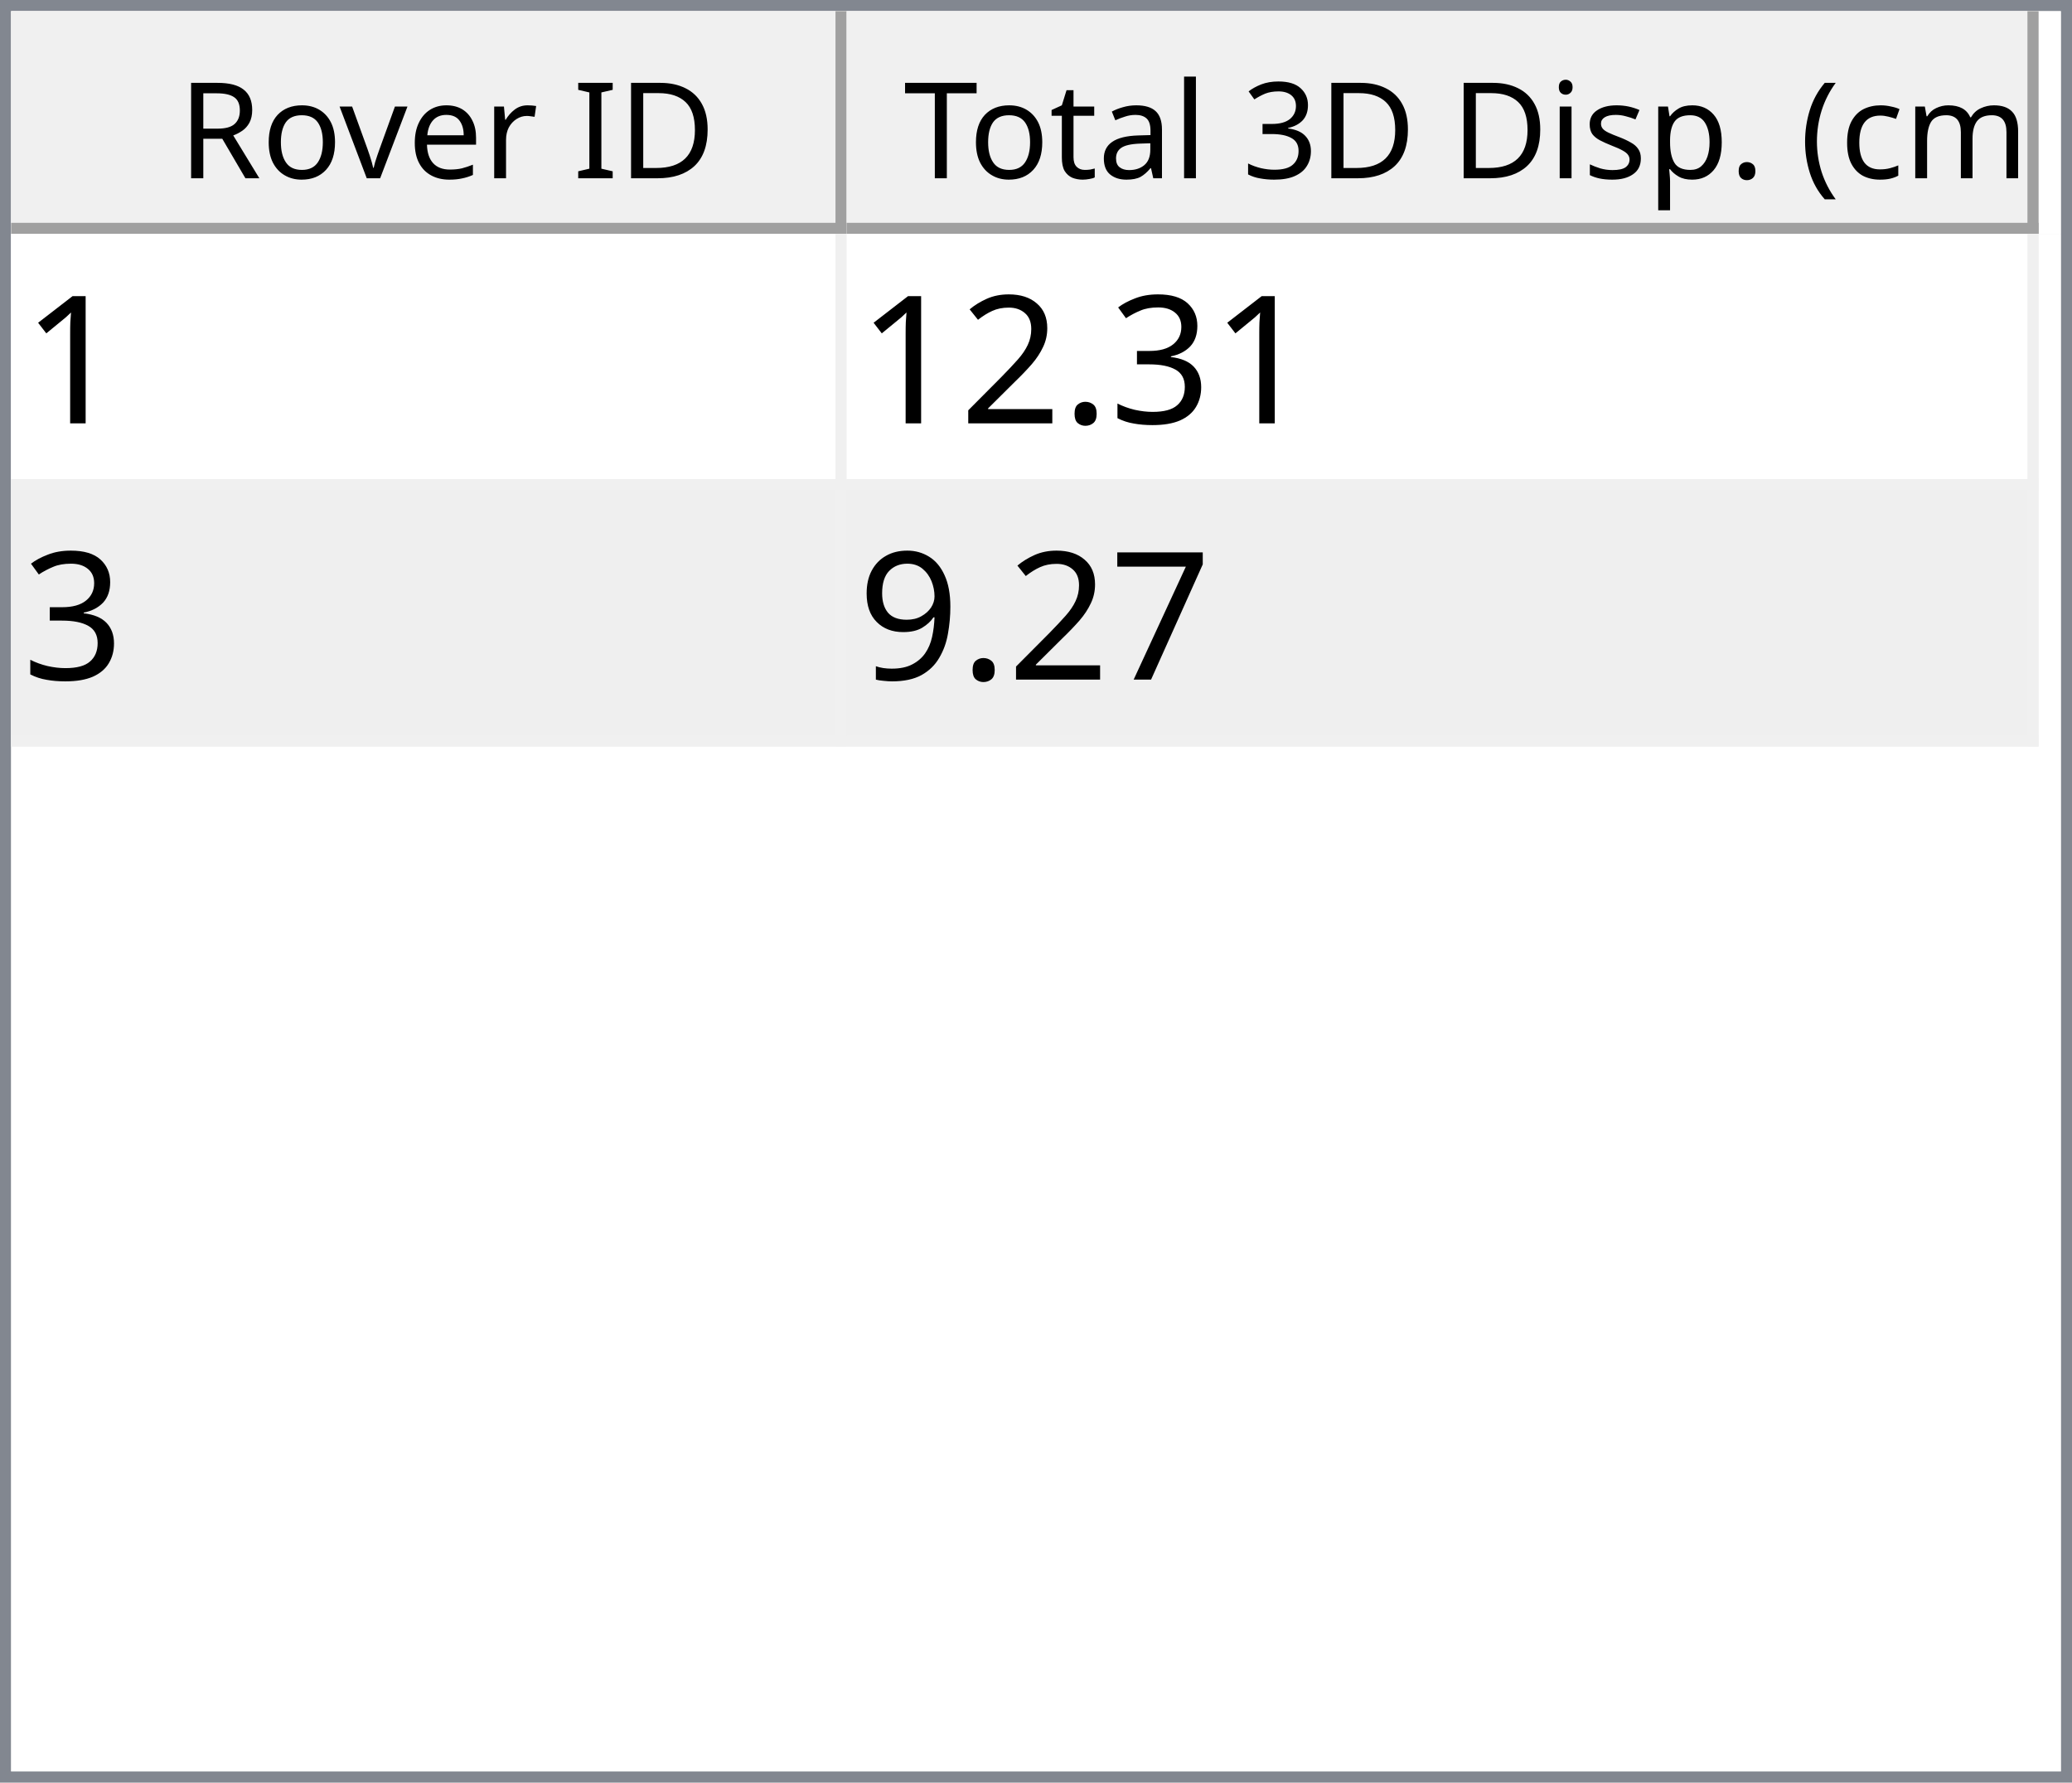
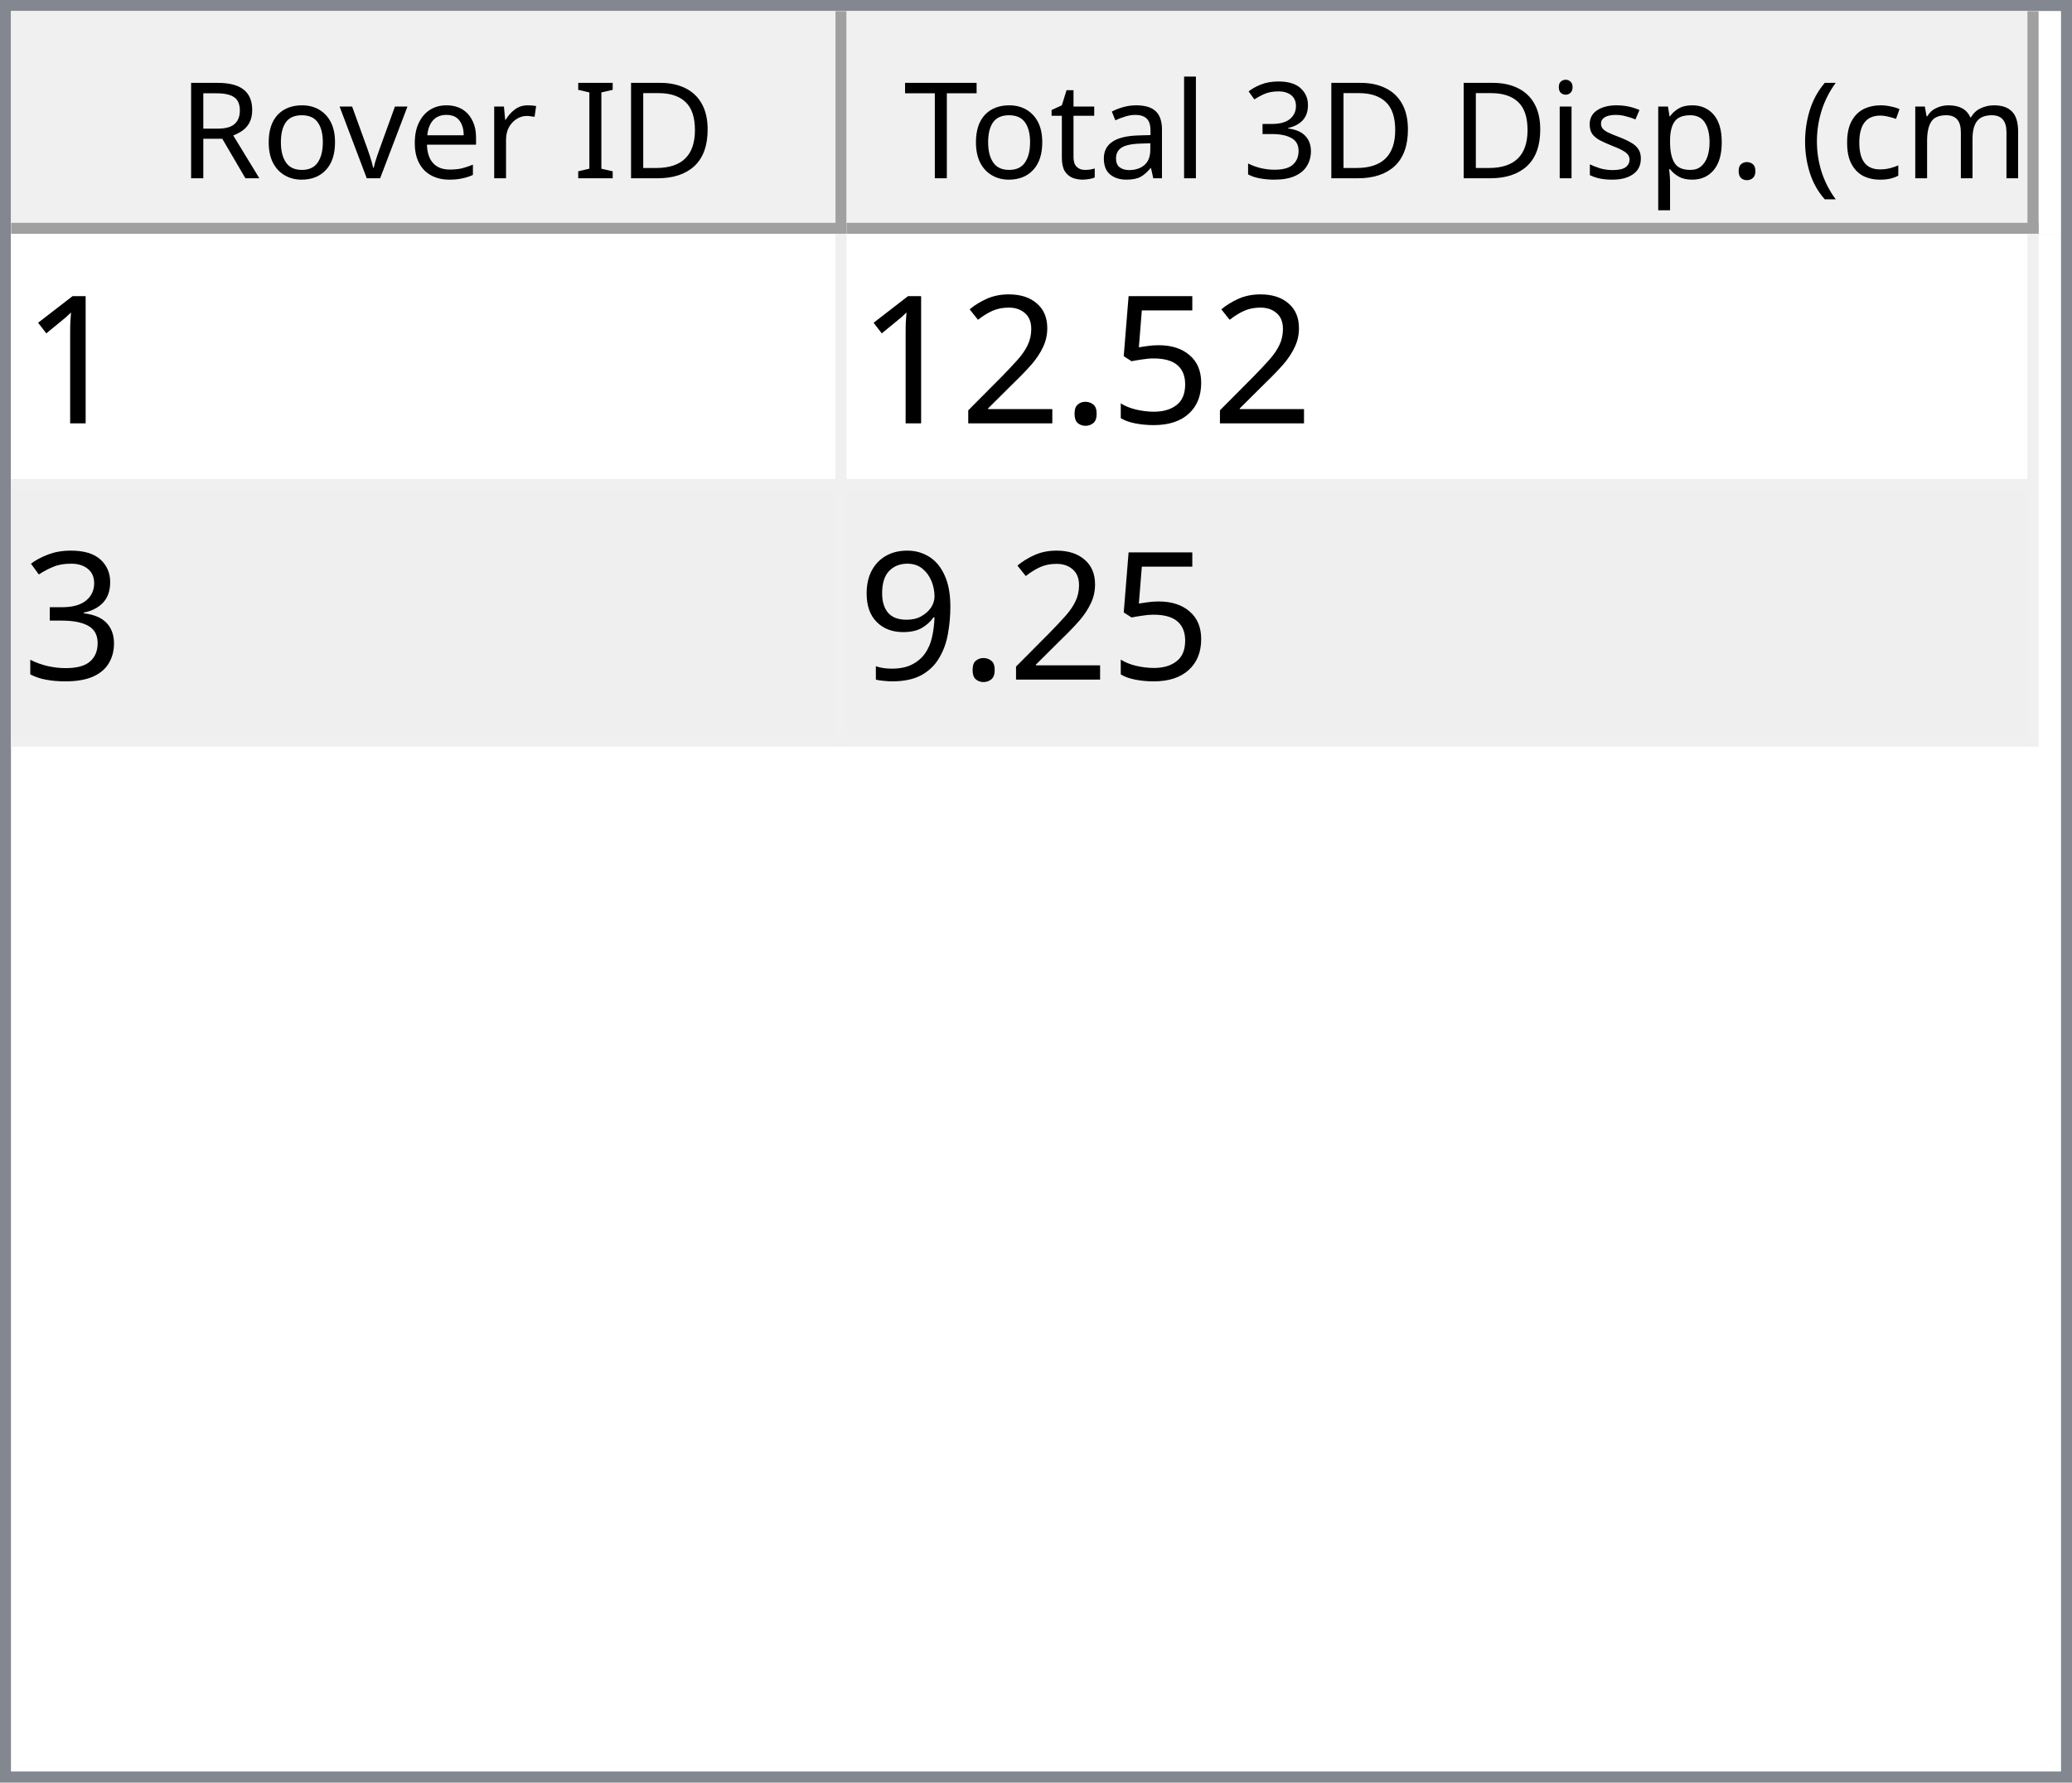
<svg xmlns="http://www.w3.org/2000/svg" style="fill-opacity:1; color-rendering:auto; color-interpolation:auto; text-rendering:auto; stroke:black; stroke-linecap:square; stroke-miterlimit:10; shape-rendering:auto; stroke-opacity:1; fill:black; stroke-dasharray:none; font-weight:normal; stroke-width:1; font-family:'Dialog'; font-style:normal; stroke-linejoin:miter; font-size:12px; stroke-dashoffset:0; image-rendering:auto;" width="186" height="160">
  <defs id="genericDefs" />
  <g>
    <defs id="defs1">
      <clipPath clipPathUnits="userSpaceOnUse" id="clipPath1">
        <path d="M0 0 L186 0 L186 160 L0 160 L0 0 Z" />
      </clipPath>
      <clipPath clipPathUnits="userSpaceOnUse" id="clipPath2">
        <path d="M0 0 L0 160 L186 160 L186 0 Z" />
      </clipPath>
      <clipPath clipPathUnits="userSpaceOnUse" id="clipPath3">
        <path d="M0 0 L0 20 L184 20 L184 0 Z" />
      </clipPath>
      <clipPath clipPathUnits="userSpaceOnUse" id="clipPath4">
        <path d="M0 0 L0 20 L75 20 L75 0 Z" />
      </clipPath>
      <clipPath clipPathUnits="userSpaceOnUse" id="clipPath5">
        <path d="M1 1 L1 19 L74 19 L74 1 Z" />
      </clipPath>
      <clipPath clipPathUnits="userSpaceOnUse" id="clipPath6">
        <path d="M0 0 L0 18 L73 18 L73 0 Z" />
      </clipPath>
      <clipPath clipPathUnits="userSpaceOnUse" id="clipPath7">
        <path d="M-0.5 -0.5 L-0.5 19.5 L74.5 19.5 L74.5 -0.5 Z" />
      </clipPath>
      <clipPath clipPathUnits="userSpaceOnUse" id="clipPath8">
        <path d="M0 0 L0 20 L107 20 L107 0 Z" />
      </clipPath>
      <clipPath clipPathUnits="userSpaceOnUse" id="clipPath9">
        <path d="M1 1 L1 19 L106 19 L106 1 Z" />
      </clipPath>
      <clipPath clipPathUnits="userSpaceOnUse" id="clipPath10">
        <path d="M0 0 L0 18 L105 18 L105 0 Z" />
      </clipPath>
      <clipPath clipPathUnits="userSpaceOnUse" id="clipPath11">
        <path d="M-0.5 -0.5 L-0.5 19.5 L106.5 19.5 L106.5 -0.5 Z" />
      </clipPath>
      <clipPath clipPathUnits="userSpaceOnUse" id="clipPath12">
        <path d="M0 0 L0 138 L184 138 L184 0 Z" />
      </clipPath>
      <clipPath clipPathUnits="userSpaceOnUse" id="clipPath13">
        <path d="M0 0 L0 46 L182 46 L182 0 Z" />
      </clipPath>
      <clipPath clipPathUnits="userSpaceOnUse" id="clipPath14">
        <path d="M-0.5 -0.5 L-0.5 45.5 L181.5 45.5 L181.5 -0.5 Z" />
      </clipPath>
      <clipPath clipPathUnits="userSpaceOnUse" id="clipPath15">
        <path d="M0 0 L0 22 L74 22 L74 0 Z" />
      </clipPath>
      <clipPath clipPathUnits="userSpaceOnUse" id="clipPath16">
        <path d="M0 0 L0 22 L106 22 L106 0 Z" />
      </clipPath>
      <font horiz-adv-x="64.551" id="font1">
        <font-face ascent="107.91" descent="25.098" units-per-em="100" style="font-style:normal; font-family:Segoe UI; font-weight:normal;" />
        <missing-glyph horiz-adv-x="64.551" d="M8.109 0 L8.109 68.266 L56.453 68.266 L56.453 0 L8.109 0 ZM15.328 7.234 L49.219 7.234 L49.219 61.031 L15.328 61.031 L15.328 7.234 Z" />
        <glyph unicode="D" horiz-adv-x="70.117" d="M9.188 0 L9.188 70.016 L28.516 70.016 Q65.531 70.016 65.531 35.891 Q65.531 19.672 55.25 9.836 Q44.969 0 27.734 0 L9.188 0 ZM17.391 62.594 L17.391 7.422 L27.828 7.422 Q41.609 7.422 49.273 14.797 Q56.938 22.172 56.938 35.688 Q56.938 62.594 28.328 62.594 L17.391 62.594 Z" />
        <glyph unicode="I" horiz-adv-x="26.611" d="M17.391 0 L9.188 0 L9.188 70.016 L17.391 70.016 L17.391 0 Z" />
        <glyph unicode=" " horiz-adv-x="27.393" d="" />
        <glyph unicode="r" horiz-adv-x="34.766" d="M34.188 41.891 Q32.078 43.5 28.125 43.5 Q23 43.5 19.555 38.672 Q16.109 33.844 16.109 25.484 L16.109 0 L8.109 0 L8.109 50 L16.109 50 L16.109 39.703 L16.312 39.703 Q18.016 44.969 21.531 47.922 Q25.047 50.875 29.391 50.875 Q32.516 50.875 34.188 50.203 L34.188 41.891 Z" />
        <glyph unicode="e" horiz-adv-x="52.295" d="M48.297 23 L12.984 23 Q13.188 14.656 17.484 10.109 Q21.781 5.562 29.297 5.562 Q37.75 5.562 44.828 11.141 L44.828 3.609 Q38.234 -1.172 27.391 -1.172 Q16.797 -1.172 10.742 5.641 Q4.688 12.453 4.688 24.812 Q4.688 36.469 11.305 43.82 Q17.922 51.172 27.734 51.172 Q37.547 51.172 42.922 44.828 Q48.297 38.484 48.297 27.203 L48.297 23 ZM40.094 29.781 Q40.047 36.719 36.75 40.578 Q33.453 44.438 27.594 44.438 Q21.922 44.438 17.969 40.383 Q14.016 36.328 13.094 29.781 L40.094 29.781 Z" />
        <glyph unicode="v" horiz-adv-x="47.9" d="M47.406 50 L27.484 0 L19.625 0 L0.688 50 L9.469 50 L22.172 13.672 Q23.578 9.672 23.922 6.688 L24.125 6.688 Q24.609 10.453 25.688 13.484 L38.969 50 L47.406 50 Z" />
        <glyph unicode="o" horiz-adv-x="58.594" d="M29 -1.172 Q17.922 -1.172 11.305 5.836 Q4.688 12.844 4.688 24.422 Q4.688 37.016 11.57 44.094 Q18.453 51.172 30.172 51.172 Q41.359 51.172 47.633 44.289 Q53.906 37.406 53.906 25.203 Q53.906 13.234 47.141 6.031 Q40.375 -1.172 29 -1.172 ZM29.594 44.438 Q21.875 44.438 17.383 39.188 Q12.891 33.938 12.891 24.703 Q12.891 15.828 17.43 10.695 Q21.969 5.562 29.594 5.562 Q37.359 5.562 41.531 10.594 Q45.703 15.625 45.703 24.906 Q45.703 34.281 41.531 39.359 Q37.359 44.438 29.594 44.438 Z" />
        <glyph unicode="R" horiz-adv-x="59.814" d="M59.375 0 L49.609 0 L37.891 19.625 Q36.281 22.359 34.766 24.289 Q33.25 26.219 31.664 27.438 Q30.078 28.656 28.25 29.219 Q26.422 29.781 24.125 29.781 L17.391 29.781 L17.391 0 L9.188 0 L9.188 70.016 L30.078 70.016 Q34.672 70.016 38.555 68.867 Q42.438 67.719 45.289 65.375 Q48.141 63.031 49.758 59.547 Q51.375 56.062 51.375 51.375 Q51.375 47.703 50.273 44.656 Q49.172 41.609 47.148 39.211 Q45.125 36.812 42.266 35.133 Q39.406 33.453 35.844 32.516 L35.844 32.328 Q37.594 31.547 38.891 30.547 Q40.188 29.547 41.359 28.18 Q42.531 26.812 43.68 25.078 Q44.828 23.344 46.234 21.047 L59.375 0 ZM17.391 62.594 L17.391 37.203 L28.516 37.203 Q31.594 37.203 34.203 38.133 Q36.812 39.062 38.719 40.797 Q40.625 42.531 41.703 45.047 Q42.781 47.562 42.781 50.688 Q42.781 56.297 39.141 59.445 Q35.5 62.594 28.609 62.594 L17.391 62.594 Z" />
        <glyph unicode=")" horiz-adv-x="30.176" d="M8.297 -15.922 L1.172 -15.922 Q16.406 2.344 16.406 26.812 Q16.406 51.469 1.078 70.016 L8.297 70.016 Q23.531 52.156 23.531 26.703 Q23.531 1.375 8.297 -15.922 Z" />
        <glyph unicode="m" horiz-adv-x="86.133" d="M79.109 0 L71.094 0 L71.094 28.719 Q71.094 37.016 68.531 40.727 Q65.969 44.438 59.906 44.438 Q54.781 44.438 51.195 39.75 Q47.609 35.062 47.609 28.516 L47.609 0 L39.594 0 L39.594 29.688 Q39.594 44.438 28.219 44.438 Q22.953 44.438 19.531 40.016 Q16.109 35.594 16.109 28.516 L16.109 0 L8.109 0 L8.109 50 L16.109 50 L16.109 42.094 L16.312 42.094 Q21.625 51.172 31.844 51.172 Q36.969 51.172 40.773 48.312 Q44.578 45.453 46 40.828 Q51.562 51.172 62.594 51.172 Q79.109 51.172 79.109 30.812 L79.109 0 Z" />
        <glyph unicode="c" horiz-adv-x="46.191" d="M42.188 2.297 Q36.422 -1.172 28.516 -1.172 Q17.828 -1.172 11.258 5.789 Q4.688 12.75 4.688 23.828 Q4.688 36.188 11.766 43.68 Q18.844 51.172 30.672 51.172 Q37.25 51.172 42.281 48.734 L42.281 40.531 Q36.719 44.438 30.375 44.438 Q22.703 44.438 17.797 38.945 Q12.891 33.453 12.891 24.516 Q12.891 15.719 17.508 10.641 Q22.125 5.562 29.891 5.562 Q36.422 5.562 42.188 9.906 L42.188 2.297 Z" />
        <glyph unicode="(" horiz-adv-x="30.176" d="M29.109 -15.922 L21.969 -15.922 Q6.844 1.375 6.844 26.703 Q6.844 52.156 21.969 70.016 L29.203 70.016 Q13.875 51.469 13.875 26.812 Q13.875 2.344 29.109 -15.922 Z" />
        <glyph unicode="." horiz-adv-x="21.68" d="M10.891 -1.078 Q8.641 -1.078 7.055 0.539 Q5.469 2.156 5.469 4.391 Q5.469 6.641 7.055 8.273 Q8.641 9.906 10.891 9.906 Q13.188 9.906 14.797 8.273 Q16.406 6.641 16.406 4.391 Q16.406 2.156 14.797 0.539 Q13.188 -1.078 10.891 -1.078 Z" />
        <glyph unicode="p" horiz-adv-x="58.789" d="M16.312 7.234 L16.109 7.234 L16.109 -23 L8.109 -23 L8.109 50 L16.109 50 L16.109 41.219 L16.312 41.219 Q22.219 51.172 33.594 51.172 Q43.266 51.172 48.688 44.461 Q54.109 37.75 54.109 26.469 Q54.109 13.922 48 6.375 Q41.891 -1.172 31.297 -1.172 Q21.578 -1.172 16.312 7.234 ZM16.109 27.391 L16.109 20.406 Q16.109 14.203 20.141 9.883 Q24.172 5.562 30.375 5.562 Q37.641 5.562 41.773 11.133 Q45.906 16.703 45.906 26.609 Q45.906 34.969 42.047 39.703 Q38.188 44.438 31.594 44.438 Q24.609 44.438 20.359 39.578 Q16.109 34.719 16.109 27.391 Z" />
        <glyph unicode="s" horiz-adv-x="42.432" d="M5.078 1.812 L5.078 10.406 Q11.625 5.562 19.484 5.562 Q30.031 5.562 30.031 12.594 Q30.031 14.594 29.125 15.992 Q28.219 17.391 26.68 18.461 Q25.141 19.531 23.07 20.383 Q21 21.234 18.609 22.172 Q15.281 23.484 12.766 24.828 Q10.25 26.172 8.57 27.859 Q6.891 29.547 6.031 31.695 Q5.172 33.844 5.172 36.719 Q5.172 40.234 6.789 42.945 Q8.406 45.656 11.086 47.484 Q13.766 49.312 17.211 50.242 Q20.656 51.172 24.312 51.172 Q30.812 51.172 35.938 48.922 L35.938 40.828 Q30.422 44.438 23.25 44.438 Q21 44.438 19.195 43.922 Q17.391 43.406 16.094 42.477 Q14.797 41.547 14.086 40.258 Q13.375 38.969 13.375 37.406 Q13.375 35.453 14.086 34.133 Q14.797 32.812 16.164 31.789 Q17.531 30.766 19.484 29.938 Q21.438 29.109 23.922 28.125 Q27.25 26.859 29.883 25.516 Q32.516 24.172 34.375 22.484 Q36.234 20.797 37.234 18.602 Q38.234 16.406 38.234 13.375 Q38.234 9.672 36.602 6.938 Q34.969 4.203 32.234 2.398 Q29.5 0.594 25.93 -0.289 Q22.359 -1.172 18.453 -1.172 Q10.75 -1.172 5.078 1.812 Z" />
        <glyph unicode="i" horiz-adv-x="24.219" d="M12.203 62.703 Q10.062 62.703 8.547 64.164 Q7.031 65.625 7.031 67.875 Q7.031 70.125 8.547 71.609 Q10.062 73.094 12.203 73.094 Q14.406 73.094 15.945 71.609 Q17.484 70.125 17.484 67.875 Q17.484 65.719 15.945 64.211 Q14.406 62.703 12.203 62.703 ZM16.109 0 L8.109 0 L8.109 50 L16.109 50 L16.109 0 Z" />
        <glyph unicode="3" horiz-adv-x="53.906" d="M46.531 19.828 Q46.531 15.094 44.75 11.211 Q42.969 7.328 39.719 4.57 Q36.469 1.812 31.93 0.297 Q27.391 -1.219 21.922 -1.219 Q11.922 -1.219 6 2.594 L6 11.188 Q13.094 5.609 22.219 5.609 Q25.875 5.609 28.828 6.539 Q31.781 7.469 33.906 9.227 Q36.031 10.984 37.18 13.477 Q38.328 15.969 38.328 19.094 Q38.328 32.812 18.797 32.812 L12.984 32.812 L12.984 39.594 L18.5 39.594 Q35.797 39.594 35.797 52.484 Q35.797 64.406 22.609 64.406 Q15.188 64.406 8.688 59.422 L8.688 67.188 Q15.375 71.188 24.609 71.188 Q29 71.188 32.57 69.969 Q36.141 68.75 38.68 66.555 Q41.219 64.359 42.609 61.281 Q44 58.203 44 54.5 Q44 40.672 30.031 36.719 L30.031 36.531 Q33.594 36.141 36.625 34.797 Q39.656 33.453 41.852 31.305 Q44.047 29.156 45.289 26.25 Q46.531 23.344 46.531 19.828 Z" />
        <glyph unicode="l" horiz-adv-x="24.219" d="M16.109 0 L8.109 0 L8.109 74.031 L16.109 74.031 L16.109 0 Z" />
        <glyph unicode="a" horiz-adv-x="50.879" d="M43.891 0 L35.891 0 L35.891 7.812 L35.688 7.812 Q30.469 -1.172 20.312 -1.172 Q12.844 -1.172 8.617 2.781 Q4.391 6.734 4.391 13.281 Q4.391 27.297 20.906 29.594 L35.891 31.688 Q35.891 44.438 25.594 44.438 Q16.547 44.438 9.281 38.281 L9.281 46.484 Q16.656 51.172 26.266 51.172 Q43.891 51.172 43.891 32.516 L43.891 0 ZM35.891 25.297 L23.828 23.641 Q18.266 22.859 15.43 20.875 Q12.594 18.891 12.594 13.875 Q12.594 10.203 15.211 7.883 Q17.828 5.562 22.172 5.562 Q28.125 5.562 32.008 9.742 Q35.891 13.922 35.891 20.312 L35.891 25.297 Z" />
        <glyph unicode="t" horiz-adv-x="33.887" d="M31.297 0.484 Q28.469 -1.078 23.828 -1.078 Q10.688 -1.078 10.688 13.578 L10.688 43.172 L2.094 43.172 L2.094 50 L10.688 50 L10.688 62.203 L18.703 64.797 L18.703 50 L31.297 50 L31.297 43.172 L18.703 43.172 L18.703 14.984 Q18.703 9.969 20.414 7.82 Q22.125 5.672 26.078 5.672 Q29.109 5.672 31.297 7.328 L31.297 0.484 Z" />
        <glyph unicode="T" horiz-adv-x="52.393" d="M50.594 62.594 L30.375 62.594 L30.375 0 L22.172 0 L22.172 62.594 L2 62.594 L2 70.016 L50.594 70.016 L50.594 62.594 Z" />
      </font>
      <font horiz-adv-x="75.0" id="font2">
        <font-face ascent="100.537" descent="21.973" units-per-em="100" style="font-style:normal; font-family:sans-serif; font-weight:normal;" />
        <missing-glyph horiz-adv-x="75.0" d="M12.5 0 L12.5 62.5 L62.5 62.5 L62.5 0 L12.5 0 ZM14.062 1.562 L60.938 1.562 L60.938 60.938 L14.062 60.938 L14.062 1.562 Z" />
        <glyph unicode="1" horiz-adv-x="55.615" d="M37.25 0 L28.469 0 L28.469 56 Q25.297 52.984 20.141 49.953 Q14.984 46.922 10.891 45.406 L10.891 53.906 Q18.266 57.375 23.781 62.305 Q29.297 67.234 31.594 71.875 L37.25 71.875 L37.25 0 Z" />
-         <glyph unicode="3" horiz-adv-x="55.615" d="M4.203 18.891 L12.984 20.062 Q14.5 12.594 18.141 9.297 Q21.781 6 27 6 Q33.203 6 37.477 10.297 Q41.75 14.594 41.75 20.953 Q41.75 27 37.797 30.93 Q33.844 34.859 27.734 34.859 Q25.25 34.859 21.531 33.891 L22.516 41.609 Q23.391 41.5 23.922 41.5 Q29.547 41.5 34.039 44.43 Q38.531 47.359 38.531 53.469 Q38.531 58.297 35.258 61.477 Q31.984 64.656 26.812 64.656 Q21.688 64.656 18.266 61.43 Q14.844 58.203 13.875 51.766 L5.078 53.328 Q6.688 62.156 12.398 67.016 Q18.109 71.875 26.609 71.875 Q32.469 71.875 37.398 69.359 Q42.328 66.844 44.945 62.5 Q47.562 58.156 47.562 53.266 Q47.562 48.641 45.07 44.828 Q42.578 41.016 37.703 38.766 Q44.047 37.312 47.562 32.695 Q51.078 28.078 51.078 21.141 Q51.078 11.766 44.242 5.25 Q37.406 -1.266 26.953 -1.266 Q17.531 -1.266 11.305 4.352 Q5.078 9.969 4.203 18.891 Z" />
+         <glyph unicode="5" horiz-adv-x="55.615" d="M4.156 18.75 L13.375 19.531 Q14.406 12.797 18.141 9.398 Q21.875 6 27.156 6 Q33.5 6 37.891 10.789 Q42.281 15.578 42.281 23.484 Q42.281 31 38.062 35.352 Q33.844 39.703 27 39.703 Q22.75 39.703 19.336 37.773 Q15.922 35.844 13.969 32.766 L5.719 33.844 L12.641 70.609 L48.25 70.609 L48.25 62.203 L19.672 62.203 L15.828 42.969 Q22.266 47.469 29.344 47.469 Q38.719 47.469 45.164 40.969 Q51.609 34.469 51.609 24.266 Q51.609 14.547 45.953 7.469 Q39.062 -1.219 27.156 -1.219 Q17.391 -1.219 11.211 4.25 Q5.031 9.719 4.156 18.75 Z" />
        <glyph unicode="." horiz-adv-x="27.783" d="M9.078 0 L9.078 10.016 L19.094 10.016 L19.094 0 L9.078 0 Z" />
        <glyph unicode="2" horiz-adv-x="55.615" d="M50.344 8.453 L50.344 0 L3.031 0 Q2.938 3.172 4.047 6.109 Q5.859 10.938 9.836 15.625 Q13.812 20.312 21.344 26.469 Q33.016 36.031 37.117 41.625 Q41.219 47.219 41.219 52.203 Q41.219 57.422 37.477 61.008 Q33.734 64.594 27.734 64.594 Q21.391 64.594 17.578 60.789 Q13.766 56.984 13.719 50.25 L4.688 51.172 Q5.609 61.281 11.664 66.578 Q17.719 71.875 27.938 71.875 Q38.234 71.875 44.242 66.164 Q50.25 60.453 50.25 52 Q50.25 47.703 48.492 43.555 Q46.734 39.406 42.656 34.812 Q38.578 30.219 29.109 22.219 Q21.188 15.578 18.945 13.211 Q16.703 10.844 15.234 8.453 L50.344 8.453 Z" />
-         <glyph unicode="7" horiz-adv-x="55.615" d="M4.734 62.203 L4.734 70.656 L51.078 70.656 L51.078 63.812 Q44.234 56.547 37.523 44.484 Q30.812 32.422 27.156 19.672 Q24.516 10.688 23.781 0 L14.75 0 Q14.891 8.453 18.062 20.414 Q21.234 32.375 27.172 43.484 Q33.109 54.594 39.797 62.203 L4.734 62.203 Z" />
+         <glyph unicode="3" horiz-adv-x="55.615" d="M4.203 18.891 L12.984 20.062 Q14.5 12.594 18.141 9.297 Q21.781 6 27 6 Q33.203 6 37.477 10.297 Q41.75 14.594 41.75 20.953 Q41.75 27 37.797 30.93 Q33.844 34.859 27.734 34.859 Q25.25 34.859 21.531 33.891 L22.516 41.609 Q23.391 41.5 23.922 41.5 Q29.547 41.5 34.039 44.43 Q38.531 47.359 38.531 53.469 Q38.531 58.297 35.258 61.477 Q31.984 64.656 26.812 64.656 Q21.688 64.656 18.266 61.43 Q14.844 58.203 13.875 51.766 L5.078 53.328 Q6.688 62.156 12.398 67.016 Q18.109 71.875 26.609 71.875 Q32.469 71.875 37.398 69.359 Q42.328 66.844 44.945 62.5 Q47.562 58.156 47.562 53.266 Q47.562 48.641 45.07 44.828 Q42.578 41.016 37.703 38.766 Q44.047 37.312 47.562 32.695 Q51.078 28.078 51.078 21.141 Q51.078 11.766 44.242 5.25 Q37.406 -1.266 26.953 -1.266 Q17.531 -1.266 11.305 4.352 Q5.078 9.969 4.203 18.891 Z" />
        <glyph unicode="9" horiz-adv-x="55.615" d="M5.469 16.547 L13.922 17.328 Q14.984 11.375 18.016 8.688 Q21.047 6 25.781 6 Q29.828 6 32.883 7.859 Q35.938 9.719 37.891 12.82 Q39.844 15.922 41.164 21.195 Q42.484 26.469 42.484 31.938 Q42.484 32.516 42.438 33.688 Q39.797 29.5 35.234 26.883 Q30.672 24.266 25.344 24.266 Q16.453 24.266 10.305 30.711 Q4.156 37.156 4.156 47.703 Q4.156 58.594 10.578 65.234 Q17 71.875 26.656 71.875 Q33.641 71.875 39.43 68.117 Q45.219 64.359 48.219 57.398 Q51.219 50.438 51.219 37.25 Q51.219 23.531 48.242 15.406 Q45.266 7.281 39.383 3.031 Q33.5 -1.219 25.594 -1.219 Q17.188 -1.219 11.867 3.445 Q6.547 8.109 5.469 16.547 ZM41.453 48.141 Q41.453 55.719 37.43 60.156 Q33.406 64.594 27.734 64.594 Q21.875 64.594 17.531 59.812 Q13.188 55.031 13.188 47.406 Q13.188 40.578 17.312 36.305 Q21.438 32.031 27.484 32.031 Q33.594 32.031 37.523 36.305 Q41.453 40.578 41.453 48.141 Z" />
      </font>
    </defs>
    <g style="fill:white; stroke:white;">
      <rect x="0" y="0" width="186" style="clip-path:url(#clipPath1); stroke:none;" height="160" />
    </g>
    <g style="fill:white; text-rendering:optimizeSpeed; color-rendering:optimizeSpeed; image-rendering:optimizeSpeed; shape-rendering:crispEdges; stroke:white; color-interpolation:sRGB;">
      <rect x="0" width="186" height="160" y="0" style="stroke:none;" />
      <path style="stroke:none;" d="M0 160 L186 160 L186 0 L0 0 Z" />
    </g>
    <g style="fill:rgb(240,240,240); font-family:'Segoe UI'; stroke:rgb(240,240,240);">
      <rect x="0" y="0" width="186" style="clip-path:url(#clipPath2); stroke:none;" height="160" />
    </g>
    <g style="fill:rgb(130,135,144); font-family:'Segoe UI'; stroke:rgb(130,135,144);">
      <path d="M0 0 L186 0 L186 160 L0 160 L0 0 ZM1 1 L185 1 L185 159 L1 159 L1 1 Z" style="fill-rule:evenodd; clip-path:url(#clipPath2); stroke:none;" />
    </g>
    <g style="fill:white; font-family:'Segoe UI'; stroke:white;" transform="translate(1,1)">
      <rect x="0" y="0" width="184" style="clip-path:url(#clipPath3); stroke:none;" height="20" />
    </g>
    <g style="fill:rgb(240,240,240); font-family:'Segoe UI'; stroke:rgb(240,240,240);" transform="translate(1,1)">
      <rect x="0" y="0" width="75" style="clip-path:url(#clipPath4); stroke:none;" height="20" />
    </g>
    <g style="font-family:'Segoe UI';" transform="translate(2,2)">
      <text x="14" xml:space="preserve" y="14" style="clip-path:url(#clipPath6); stroke:none;">Rover ID</text>
    </g>
    <g style="fill:rgb(160,160,160); font-family:'Segoe UI'; stroke:rgb(160,160,160); stroke-linejoin:bevel;" transform="translate(1.5,1.5)">
      <line x1="74" x2="74" y1="0" style="fill:none; clip-path:url(#clipPath7);" y2="19" />
    </g>
    <g style="fill:rgb(160,160,160); font-family:'Segoe UI'; stroke:rgb(160,160,160); stroke-linejoin:bevel;" transform="matrix(1,0,0,1,1,1) translate(0.5,0.5)">
      <line x1="0" x2="74" y1="19" style="fill:none; clip-path:url(#clipPath7);" y2="19" />
    </g>
    <g style="fill:rgb(240,240,240); font-family:'Segoe UI'; stroke:rgb(240,240,240);" transform="translate(76,1)">
      <rect x="0" y="0" width="107" style="clip-path:url(#clipPath8); stroke:none;" height="20" />
    </g>
    <g style="font-family:'Segoe UI';" transform="translate(77,2)">
      <text x="1" xml:space="preserve" y="14" style="clip-path:url(#clipPath10); stroke:none;"> Total 3D Disp. (cm)</text>
    </g>
    <g style="fill:rgb(160,160,160); font-family:'Segoe UI'; stroke:rgb(160,160,160); stroke-linejoin:bevel;" transform="translate(76.5,1.5)">
      <line x1="106" x2="106" y1="0" style="fill:none; clip-path:url(#clipPath11);" y2="19" />
    </g>
    <g style="fill:rgb(160,160,160); font-family:'Segoe UI'; stroke:rgb(160,160,160); stroke-linejoin:bevel;" transform="matrix(1,0,0,1,76,1) translate(0.5,0.5)">
      <line x1="0" x2="106" y1="19" style="fill:none; clip-path:url(#clipPath11);" y2="19" />
    </g>
    <g style="fill:white; font-family:'Segoe UI'; stroke:white;" transform="translate(1,21)">
      <rect x="0" y="0" width="184" style="clip-path:url(#clipPath12); stroke:none;" height="138" />
    </g>
    <g style="fill:rgb(240,240,240); font-size:16px; font-family:sans-serif; stroke:rgb(240,240,240);" transform="translate(1,21)">
      <rect x="0" y="0" width="182" style="clip-path:url(#clipPath13); stroke:none;" height="46" />
      <line transform="translate(0.5,0.5)" x1="0" x2="181" y1="22" style="clip-path:url(#clipPath14); fill:none; stroke-linejoin:bevel;" y2="22" />
    </g>
    <g transform="matrix(1,0,0,1,1,21) translate(0.5,0.5)" style="fill:rgb(240,240,240); font-size:16px; font-family:sans-serif; stroke:rgb(240,240,240); stroke-linejoin:bevel;">
      <line x1="0" x2="181" y1="45" style="fill:none; clip-path:url(#clipPath14);" y2="45" />
    </g>
    <g transform="matrix(1,0,0,1,1,21) translate(0.5,0.5)" style="fill:rgb(240,240,240); font-size:16px; font-family:sans-serif; stroke:rgb(240,240,240); stroke-linejoin:bevel;">
      <line x1="74" x2="74" y1="0" style="fill:none; clip-path:url(#clipPath14);" y2="45" />
    </g>
    <g transform="matrix(1,0,0,1,1,21) translate(0.5,0.5)" style="fill:rgb(240,240,240); font-size:16px; font-family:sans-serif; stroke:rgb(240,240,240); stroke-linejoin:bevel;">
      <line x1="181" x2="181" y1="0" style="fill:none; clip-path:url(#clipPath14);" y2="45" />
    </g>
    <g style="fill:white; font-size:16px; font-family:sans-serif; stroke:white;" transform="matrix(1,0,0,1,1,21)">
      <rect x="0" y="0" width="74" style="clip-path:url(#clipPath15); stroke:none;" height="22" />
      <text x="1" y="17" style="fill:black; clip-path:url(#clipPath15); stroke:none;" xml:space="preserve">1</text>
    </g>
    <g style="fill:white; font-size:16px; font-family:sans-serif; stroke:white;" transform="matrix(1,0,0,1,1,21) translate(75,0)">
      <rect x="0" y="0" width="106" style="clip-path:url(#clipPath16); stroke:none;" height="22" />
-       <text x="1" y="17" style="fill:black; clip-path:url(#clipPath16); stroke:none;" xml:space="preserve">12.31</text>
+       <text x="1" y="17" style="fill:black; clip-path:url(#clipPath16); stroke:none;" xml:space="preserve">12.52</text>
    </g>
    <g style="fill:rgb(239,239,239); font-size:16px; font-family:sans-serif; stroke:rgb(239,239,239);" transform="matrix(1,0,0,1,1,21) translate(0,23)">
      <rect x="0" y="0" width="74" style="clip-path:url(#clipPath15); stroke:none;" height="22" />
      <text x="1" y="17" style="fill:black; clip-path:url(#clipPath15); stroke:none;" xml:space="preserve">3</text>
    </g>
    <g style="fill:rgb(239,239,239); font-size:16px; font-family:sans-serif; stroke:rgb(239,239,239);" transform="matrix(1,0,0,1,1,21) translate(75,23)">
      <rect x="0" y="0" width="106" style="clip-path:url(#clipPath16); stroke:none;" height="22" />
-       <text x="1" y="17" style="fill:black; clip-path:url(#clipPath16); stroke:none;" xml:space="preserve">9.27</text>
+       <text x="1" y="17" style="fill:black; clip-path:url(#clipPath16); stroke:none;" xml:space="preserve">9.25</text>
    </g>
  </g>
</svg>
